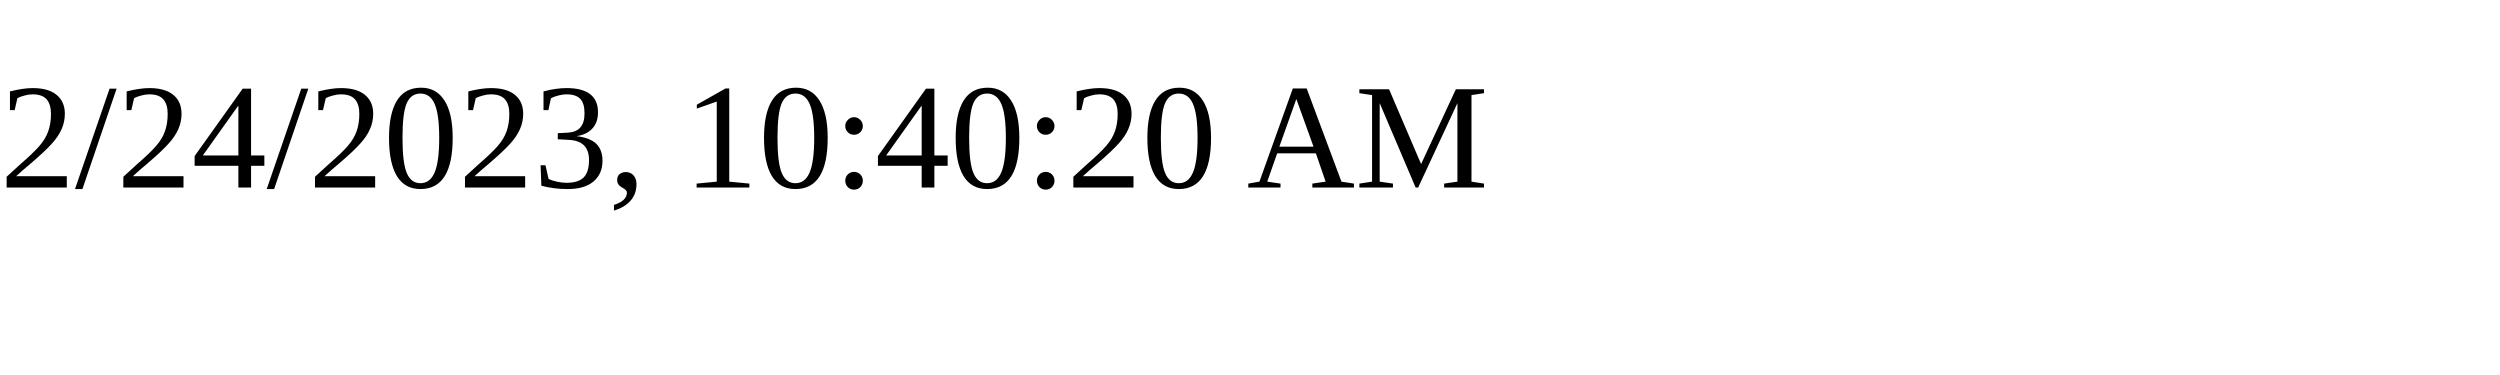
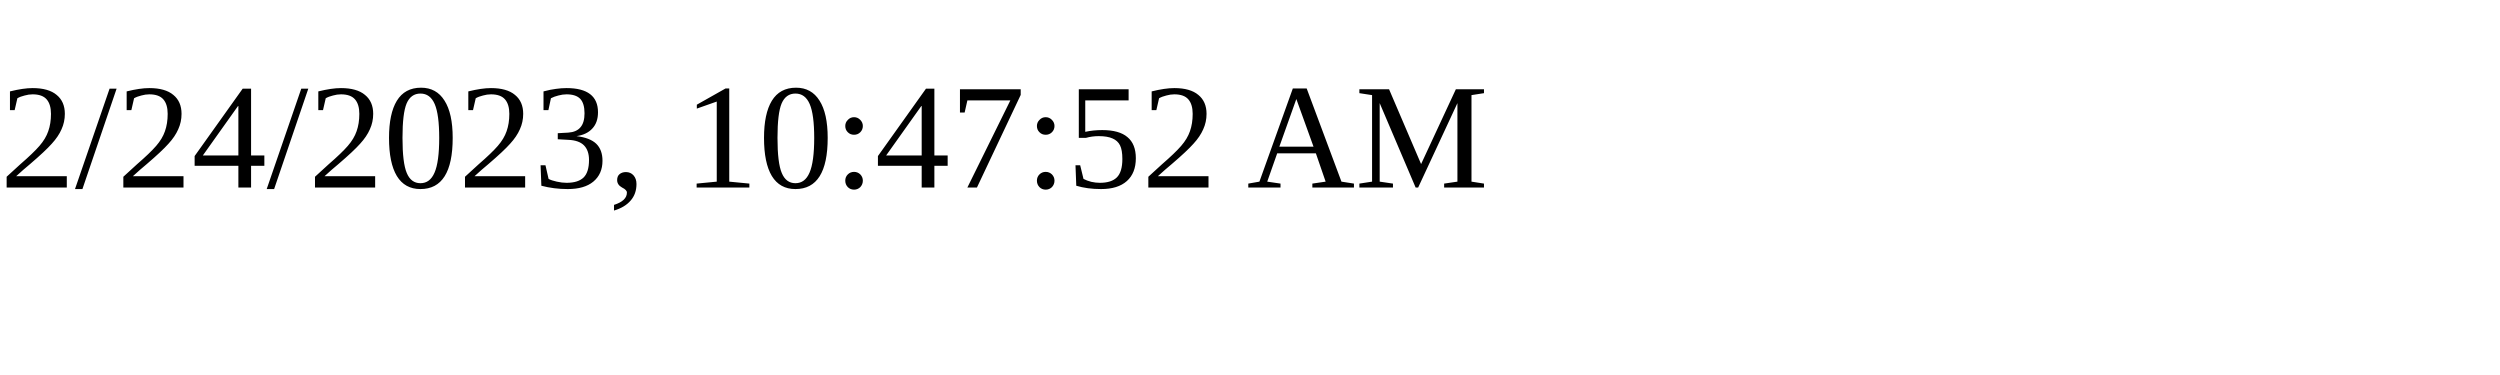
<svg xmlns="http://www.w3.org/2000/svg" height="30" width="200">
-   <text x="0" y="15">2/24/2023, 10:40:20 AM</text>
+   <text x="0" y="15">2/24/2023, 10:47:52 AM</text>
</svg>
